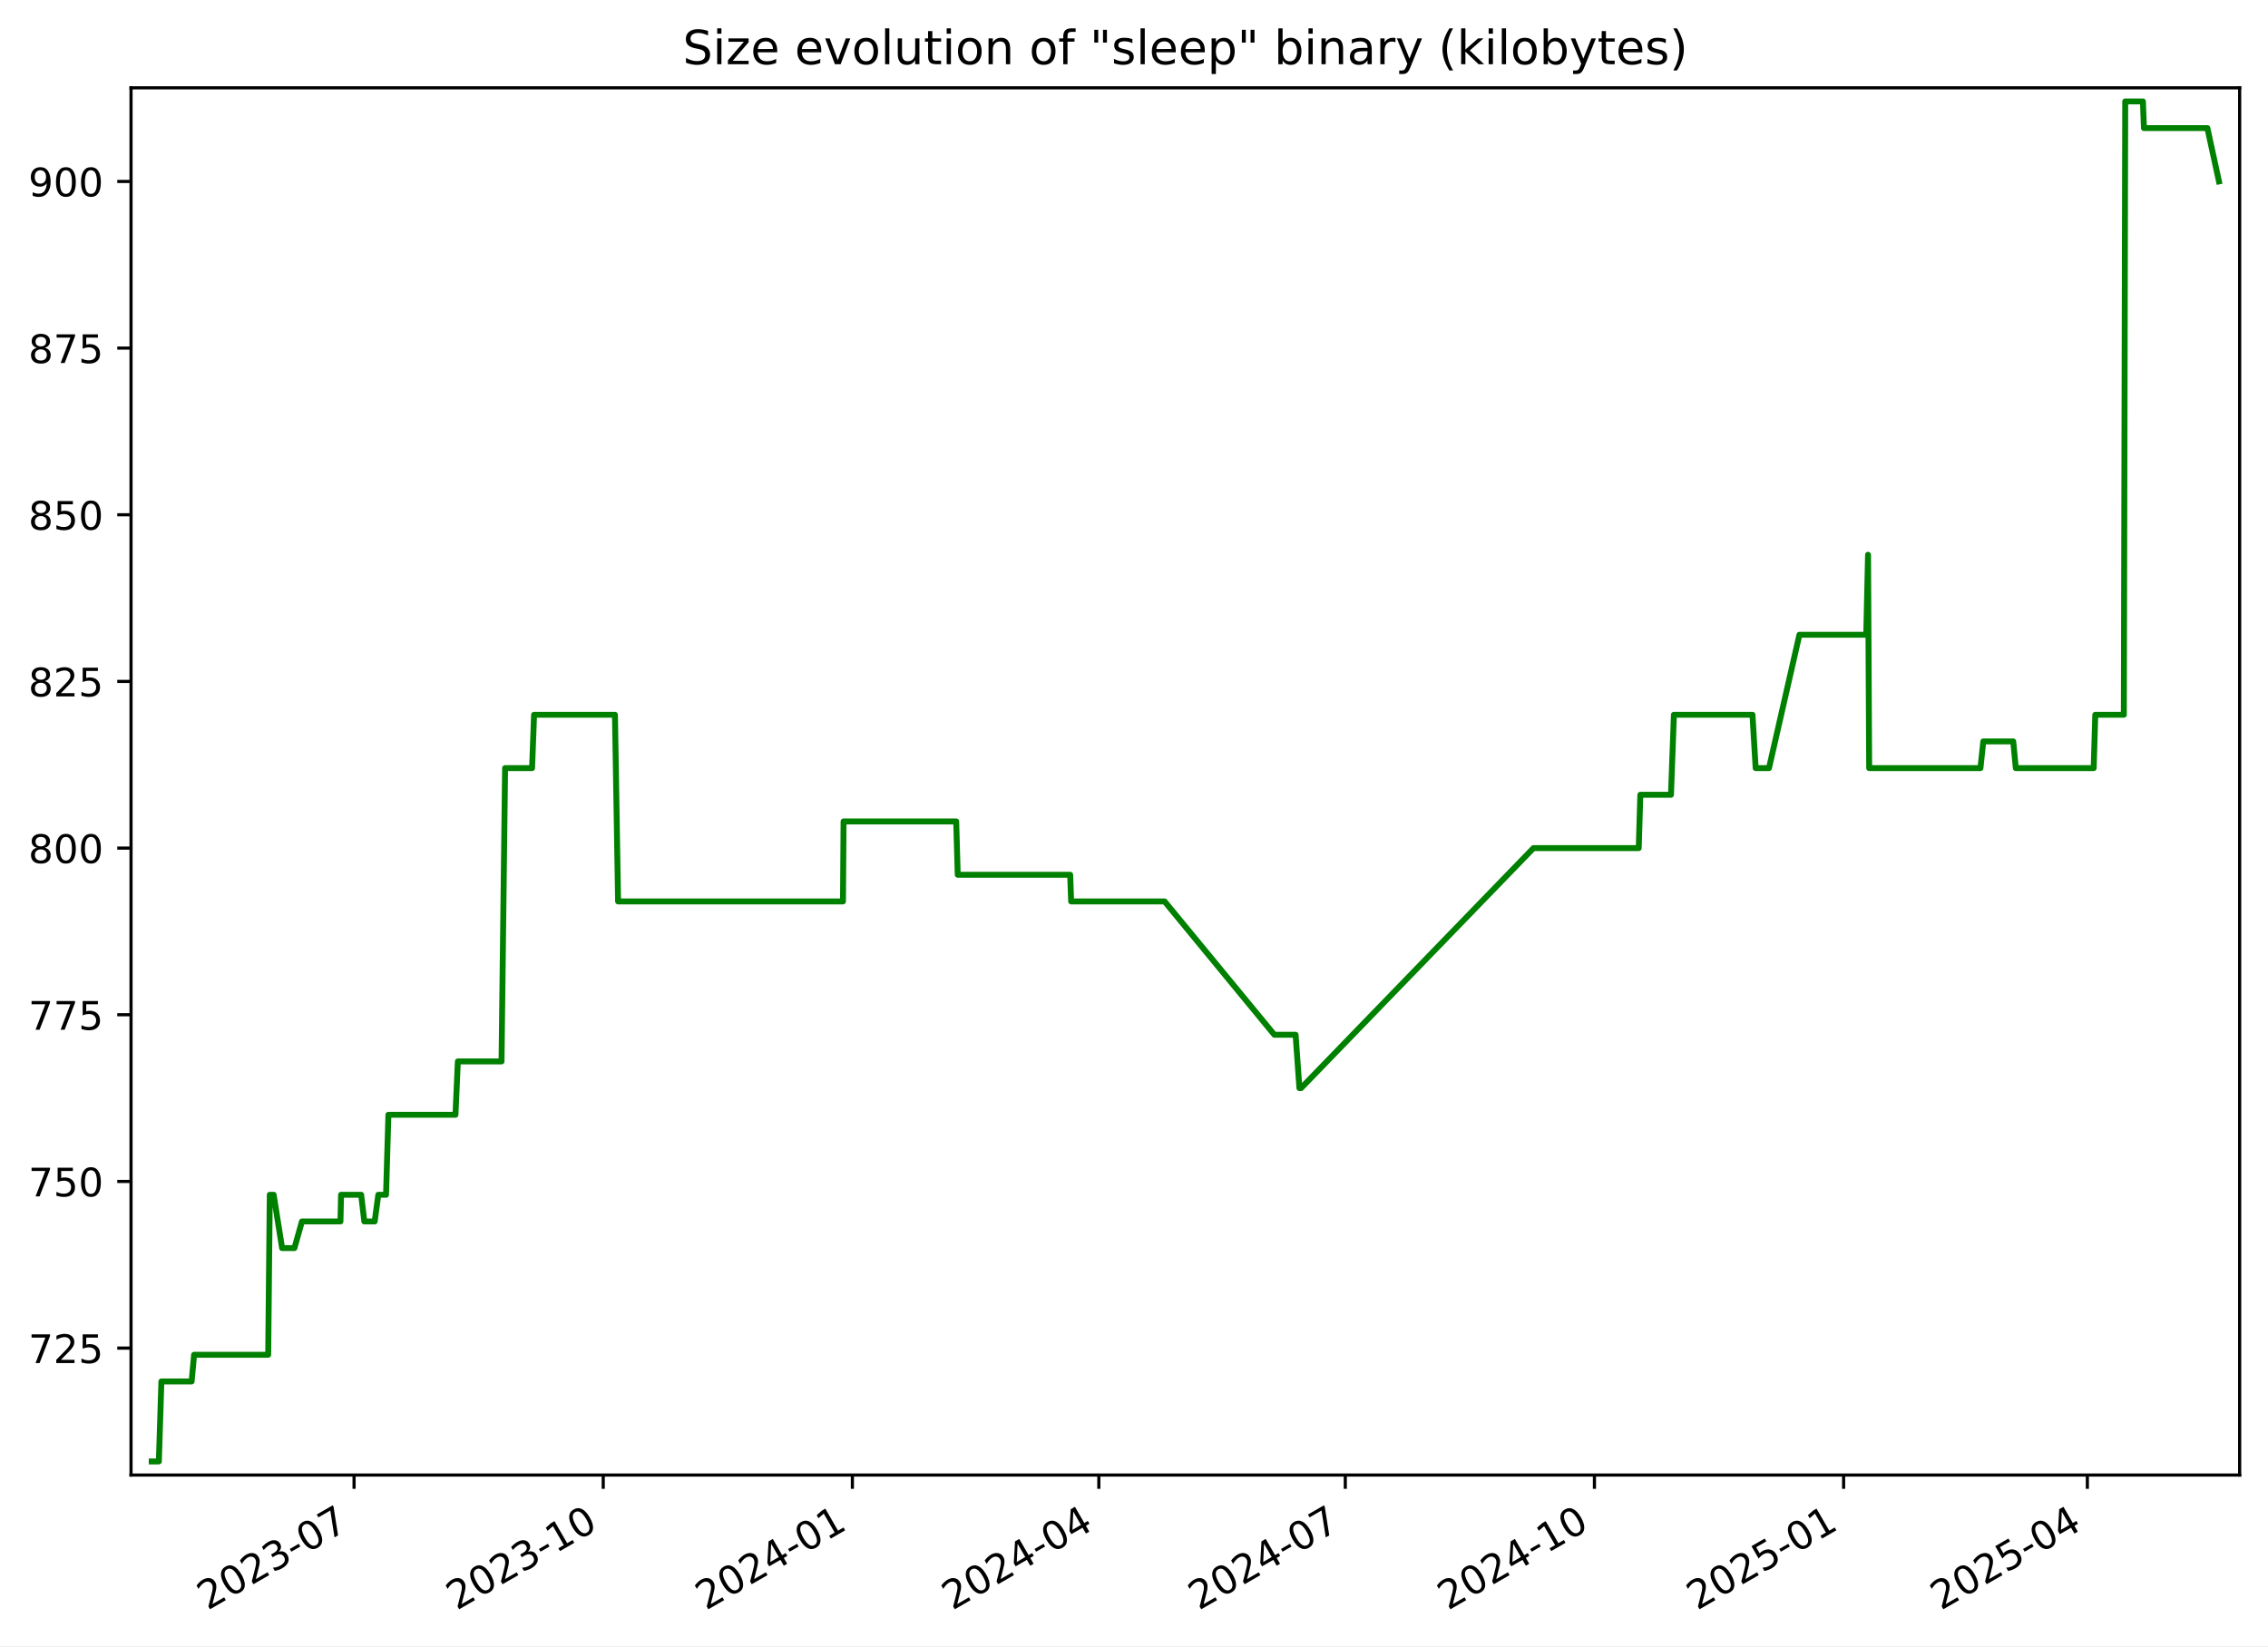
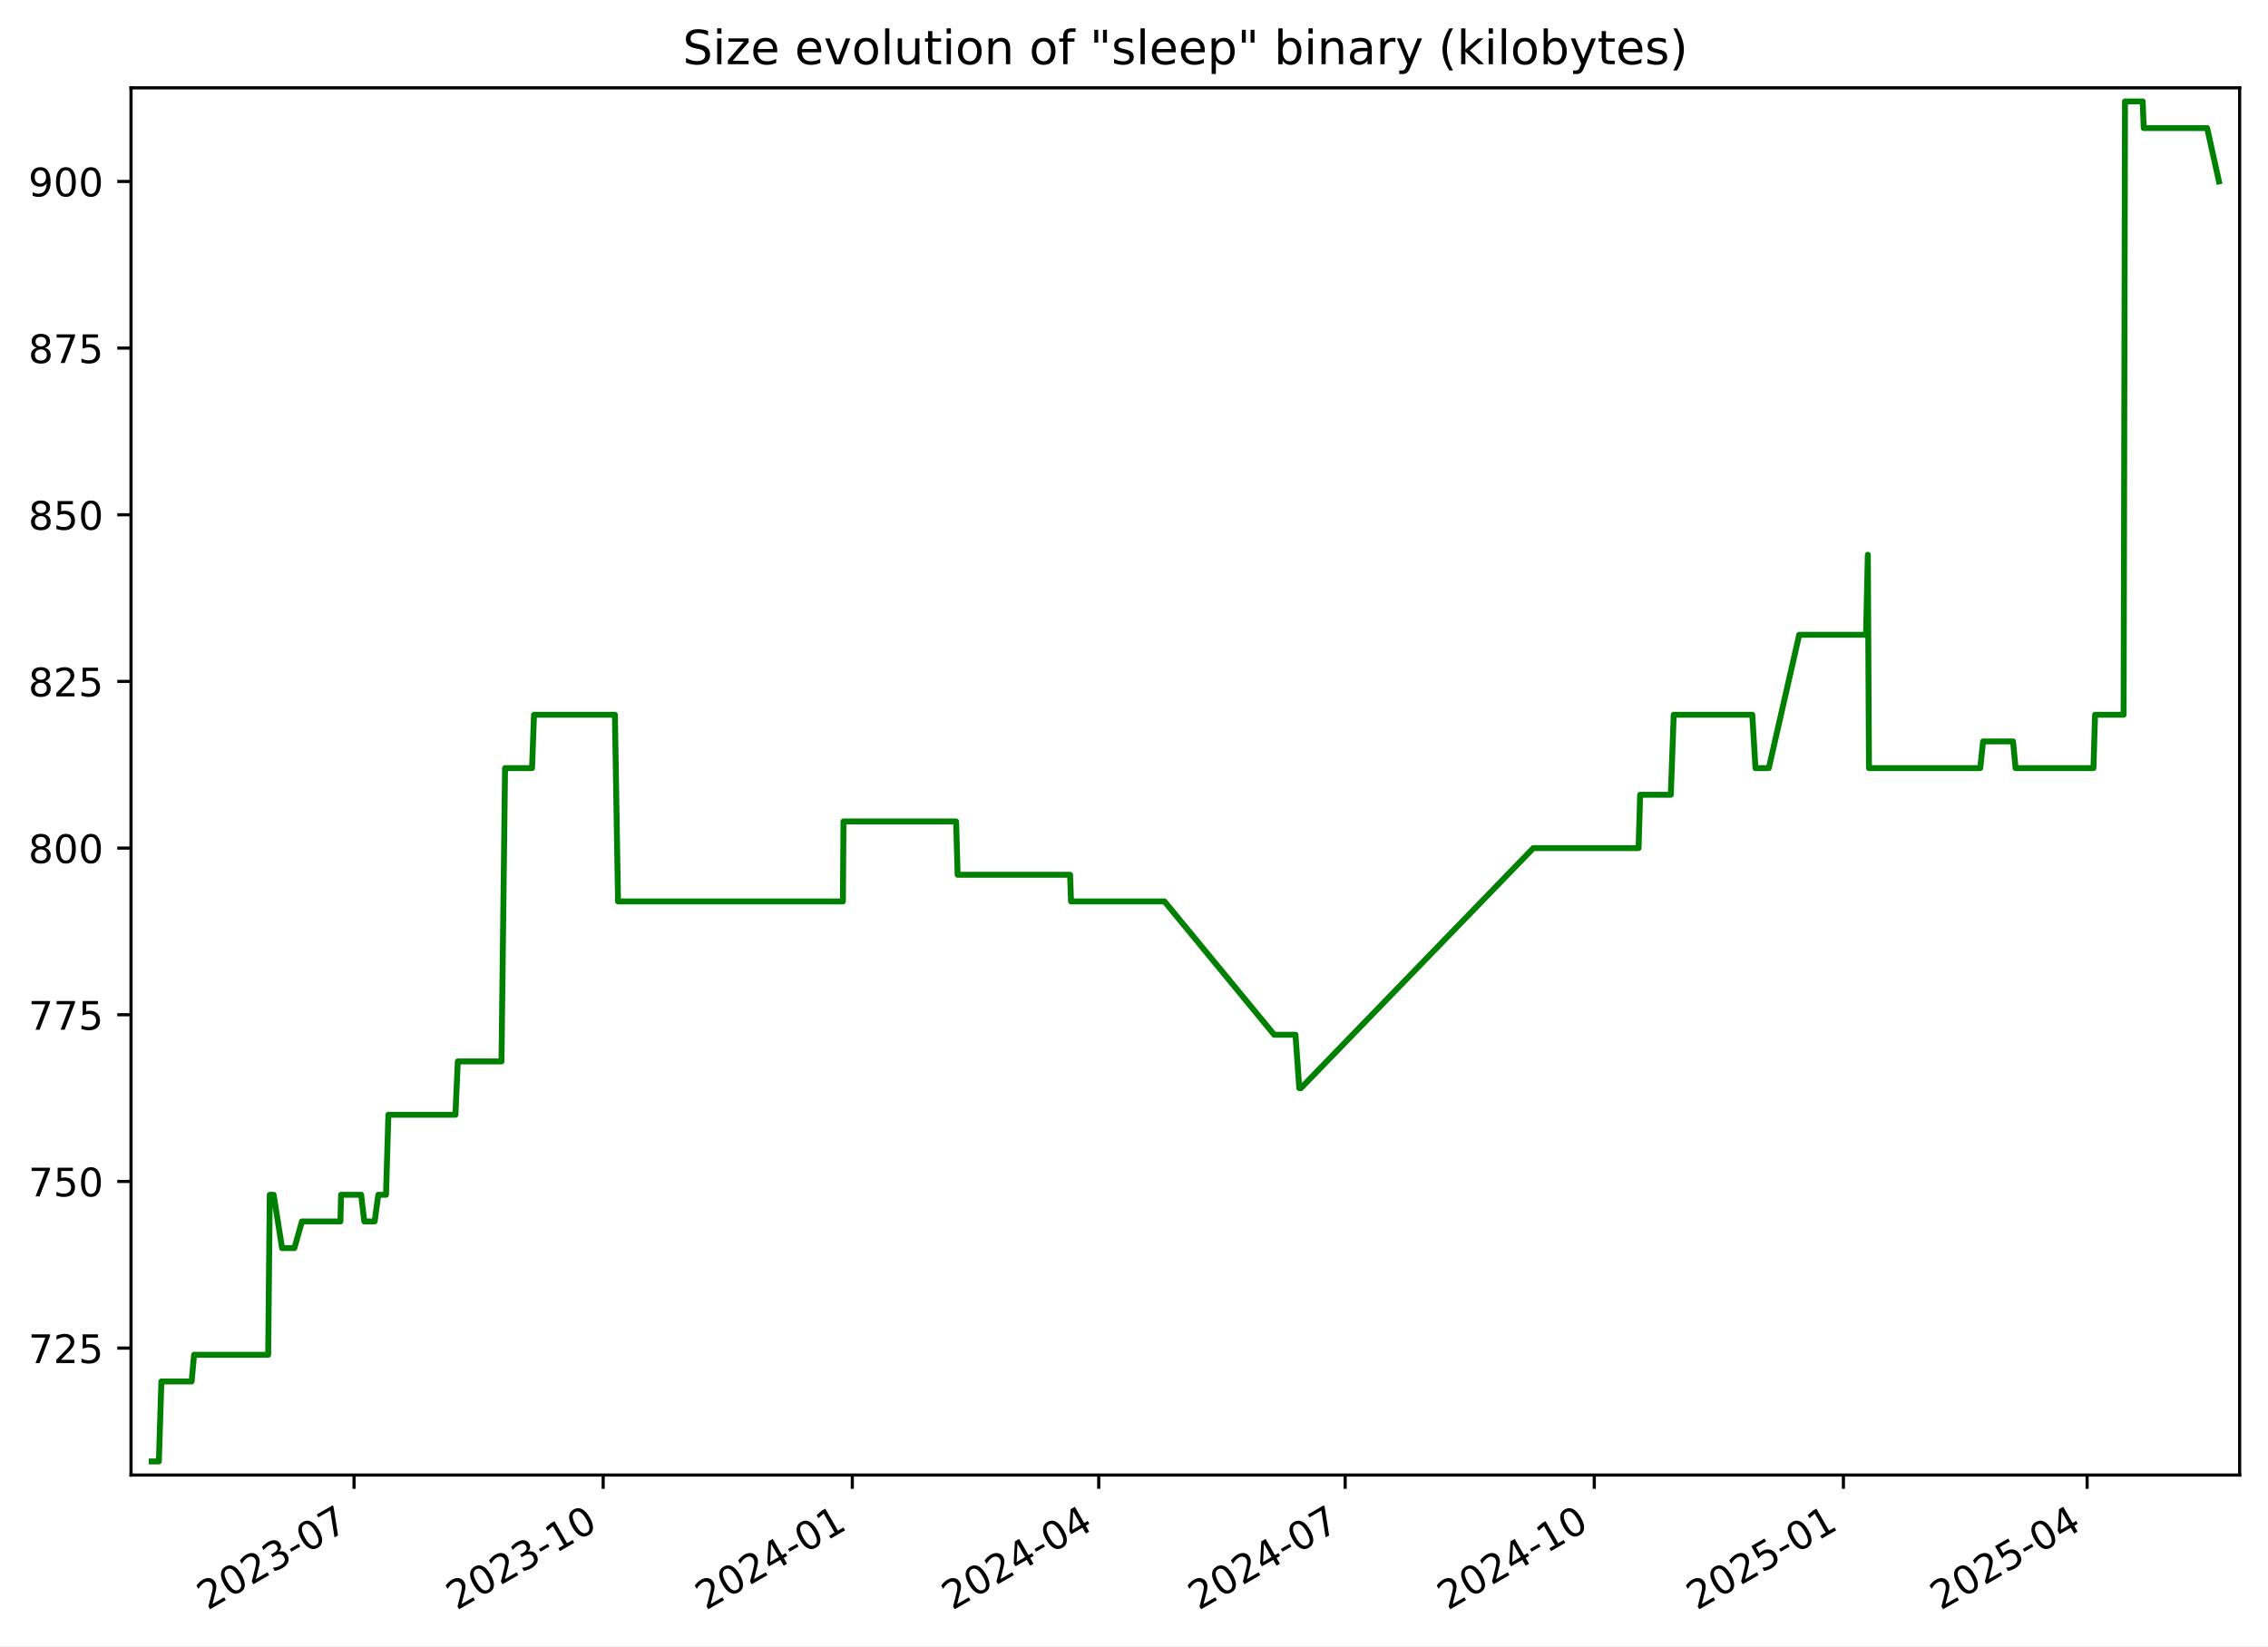
<svg xmlns="http://www.w3.org/2000/svg" xmlns:xlink="http://www.w3.org/1999/xlink" width="576.168pt" height="418.303pt" viewBox="0 0 576.168 418.303" version="1.1">
  <defs>
    <style type="text/css">*{stroke-linejoin: round; stroke-linecap: butt}</style>
  </defs>
  <g id="figure_1">
    <g id="patch_1">
      <path d="M -0 418.303  L 576.168 418.303  L 576.168 0  L -0 0  z " style="fill: #ffffff" />
    </g>
    <g id="axes_1">
      <g id="patch_2">
        <path d="M 33.288 374.83  L 568.967 374.83  L 568.967 22.318  L 33.288 22.318  z " style="fill: #ffffff" />
      </g>
      <g id="matplotlib.axis_1">
        <g id="xtick_1">
          <g id="line2d_1">
            <defs>
-               <path id="me0488fa5d5" d="M 0 0  L 0 3.5  " style="stroke: #000000; stroke-width: 0.8" />
+               <path id="m39c276523e" d="M 0 0  L 0 3.5  " style="stroke: #000000; stroke-width: 0.8" />
            </defs>
            <g>
-               <use xlink:href="#me0488fa5d5" x="89.948" y="374.83" style="stroke: #000000; stroke-width: 0.8" />
+               <use xlink:href="#m39c276523e" x="89.942" y="374.83" style="stroke: #000000; stroke-width: 0.8" />
            </g>
          </g>
          <g id="text_1">
-             <g transform="translate(52.72306 409.302) rotate(-30) scale(0.1 -0.1)">
+             <g transform="translate(52.71714 409.302) rotate(-30) scale(0.1 -0.1)">
              <defs>
                <path id="DejaVuSans-32" d="M 1228 531  L 3431 531  L 3431 0  L 469 0  L 469 531  Q 828 903 1448 1529  Q 2069 2156 2228 2338  Q 2531 2678 2651 2914  Q 2772 3150 2772 3378  Q 2772 3750 2511 3984  Q 2250 4219 1831 4219  Q 1534 4219 1204 4116  Q 875 4013 500 3803  L 500 4441  Q 881 4594 1212 4672  Q 1544 4750 1819 4750  Q 2544 4750 2975 4387  Q 3406 4025 3406 3419  Q 3406 3131 3298 2873  Q 3191 2616 2906 2266  Q 2828 2175 2409 1742  Q 1991 1309 1228 531  z " transform="scale(0.015625)" />
                <path id="DejaVuSans-30" d="M 2034 4250  Q 1547 4250 1301 3770  Q 1056 3291 1056 2328  Q 1056 1369 1301 889  Q 1547 409 2034 409  Q 2525 409 2770 889  Q 3016 1369 3016 2328  Q 3016 3291 2770 3770  Q 2525 4250 2034 4250  z M 2034 4750  Q 2819 4750 3233 4129  Q 3647 3509 3647 2328  Q 3647 1150 3233 529  Q 2819 -91 2034 -91  Q 1250 -91 836 529  Q 422 1150 422 2328  Q 422 3509 836 4129  Q 1250 4750 2034 4750  z " transform="scale(0.015625)" />
                <path id="DejaVuSans-33" d="M 2597 2516  Q 3050 2419 3304 2112  Q 3559 1806 3559 1356  Q 3559 666 3084 287  Q 2609 -91 1734 -91  Q 1441 -91 1130 -33  Q 819 25 488 141  L 488 750  Q 750 597 1062 519  Q 1375 441 1716 441  Q 2309 441 2620 675  Q 2931 909 2931 1356  Q 2931 1769 2642 2001  Q 2353 2234 1838 2234  L 1294 2234  L 1294 2753  L 1863 2753  Q 2328 2753 2575 2939  Q 2822 3125 2822 3475  Q 2822 3834 2567 4026  Q 2313 4219 1838 4219  Q 1578 4219 1281 4162  Q 984 4106 628 3988  L 628 4550  Q 988 4650 1302 4700  Q 1616 4750 1894 4750  Q 2613 4750 3031 4423  Q 3450 4097 3450 3541  Q 3450 3153 3228 2886  Q 3006 2619 2597 2516  z " transform="scale(0.015625)" />
                <path id="DejaVuSans-2d" d="M 313 2009  L 1997 2009  L 1997 1497  L 313 1497  L 313 2009  z " transform="scale(0.015625)" />
                <path id="DejaVuSans-37" d="M 525 4666  L 3525 4666  L 3525 4397  L 1831 0  L 1172 0  L 2766 4134  L 525 4134  L 525 4666  z " transform="scale(0.015625)" />
              </defs>
              <use xlink:href="#DejaVuSans-32" />
              <use xlink:href="#DejaVuSans-30" x="63.623" />
              <use xlink:href="#DejaVuSans-32" x="127.246" />
              <use xlink:href="#DejaVuSans-33" x="190.869" />
              <use xlink:href="#DejaVuSans-2d" x="254.492" />
              <use xlink:href="#DejaVuSans-30" x="290.576" />
              <use xlink:href="#DejaVuSans-37" x="354.199" />
            </g>
          </g>
        </g>
        <g id="xtick_2">
          <g id="line2d_2">
            <g>
-               <use xlink:href="#me0488fa5d5" x="153.245" y="374.83" style="stroke: #000000; stroke-width: 0.8" />
+               <use xlink:href="#m39c276523e" x="153.232" y="374.83" style="stroke: #000000; stroke-width: 0.8" />
            </g>
          </g>
          <g id="text_2">
-             <g transform="translate(116.0201 409.302) rotate(-30) scale(0.1 -0.1)">
+             <g transform="translate(116.0069 409.302) rotate(-30) scale(0.1 -0.1)">
              <defs>
                <path id="DejaVuSans-31" d="M 794 531  L 1825 531  L 1825 4091  L 703 3866  L 703 4441  L 1819 4666  L 2450 4666  L 2450 531  L 3481 531  L 3481 0  L 794 0  L 794 531  z " transform="scale(0.015625)" />
              </defs>
              <use xlink:href="#DejaVuSans-32" />
              <use xlink:href="#DejaVuSans-30" x="63.623" />
              <use xlink:href="#DejaVuSans-32" x="127.246" />
              <use xlink:href="#DejaVuSans-33" x="190.869" />
              <use xlink:href="#DejaVuSans-2d" x="254.492" />
              <use xlink:href="#DejaVuSans-31" x="290.576" />
              <use xlink:href="#DejaVuSans-30" x="354.199" />
            </g>
          </g>
        </g>
        <g id="xtick_3">
          <g id="line2d_3">
            <g>
-               <use xlink:href="#me0488fa5d5" x="216.542" y="374.83" style="stroke: #000000; stroke-width: 0.8" />
+               <use xlink:href="#m39c276523e" x="216.522" y="374.83" style="stroke: #000000; stroke-width: 0.8" />
            </g>
          </g>
          <g id="text_3">
-             <g transform="translate(179.3172 409.302) rotate(-30) scale(0.1 -0.1)">
+             <g transform="translate(179.2967 409.302) rotate(-30) scale(0.1 -0.1)">
              <defs>
                <path id="DejaVuSans-34" d="M 2419 4116  L 825 1625  L 2419 1625  L 2419 4116  z M 2253 4666  L 3047 4666  L 3047 1625  L 3713 1625  L 3713 1100  L 3047 1100  L 3047 0  L 2419 0  L 2419 1100  L 313 1100  L 313 1709  L 2253 4666  z " transform="scale(0.015625)" />
              </defs>
              <use xlink:href="#DejaVuSans-32" />
              <use xlink:href="#DejaVuSans-30" x="63.623" />
              <use xlink:href="#DejaVuSans-32" x="127.246" />
              <use xlink:href="#DejaVuSans-34" x="190.869" />
              <use xlink:href="#DejaVuSans-2d" x="254.492" />
              <use xlink:href="#DejaVuSans-30" x="290.576" />
              <use xlink:href="#DejaVuSans-31" x="354.199" />
            </g>
          </g>
        </g>
        <g id="xtick_4">
          <g id="line2d_4">
            <g>
-               <use xlink:href="#me0488fa5d5" x="279.151" y="374.83" style="stroke: #000000; stroke-width: 0.8" />
+               <use xlink:href="#m39c276523e" x="279.123" y="374.83" style="stroke: #000000; stroke-width: 0.8" />
            </g>
          </g>
          <g id="text_4">
-             <g transform="translate(241.9262 409.302) rotate(-30) scale(0.1 -0.1)">
+             <g transform="translate(241.8985 409.302) rotate(-30) scale(0.1 -0.1)">
              <use xlink:href="#DejaVuSans-32" />
              <use xlink:href="#DejaVuSans-30" x="63.623" />
              <use xlink:href="#DejaVuSans-32" x="127.246" />
              <use xlink:href="#DejaVuSans-34" x="190.869" />
              <use xlink:href="#DejaVuSans-2d" x="254.492" />
              <use xlink:href="#DejaVuSans-30" x="290.576" />
              <use xlink:href="#DejaVuSans-34" x="354.199" />
            </g>
          </g>
        </g>
        <g id="xtick_5">
          <g id="line2d_5">
            <g>
-               <use xlink:href="#me0488fa5d5" x="341.76" y="374.83" style="stroke: #000000; stroke-width: 0.8" />
+               <use xlink:href="#m39c276523e" x="341.725" y="374.83" style="stroke: #000000; stroke-width: 0.8" />
            </g>
          </g>
          <g id="text_5">
-             <g transform="translate(304.5353 409.302) rotate(-30) scale(0.1 -0.1)">
+             <g transform="translate(304.5004 409.302) rotate(-30) scale(0.1 -0.1)">
              <use xlink:href="#DejaVuSans-32" />
              <use xlink:href="#DejaVuSans-30" x="63.623" />
              <use xlink:href="#DejaVuSans-32" x="127.246" />
              <use xlink:href="#DejaVuSans-34" x="190.869" />
              <use xlink:href="#DejaVuSans-2d" x="254.492" />
              <use xlink:href="#DejaVuSans-30" x="290.576" />
              <use xlink:href="#DejaVuSans-37" x="354.199" />
            </g>
          </g>
        </g>
        <g id="xtick_6">
          <g id="line2d_6">
            <g>
-               <use xlink:href="#me0488fa5d5" x="405.057" y="374.83" style="stroke: #000000; stroke-width: 0.8" />
+               <use xlink:href="#m39c276523e" x="405.015" y="374.83" style="stroke: #000000; stroke-width: 0.8" />
            </g>
          </g>
          <g id="text_6">
-             <g transform="translate(367.8323 409.302) rotate(-30) scale(0.1 -0.1)">
+             <g transform="translate(367.7901 409.302) rotate(-30) scale(0.1 -0.1)">
              <use xlink:href="#DejaVuSans-32" />
              <use xlink:href="#DejaVuSans-30" x="63.623" />
              <use xlink:href="#DejaVuSans-32" x="127.246" />
              <use xlink:href="#DejaVuSans-34" x="190.869" />
              <use xlink:href="#DejaVuSans-2d" x="254.492" />
              <use xlink:href="#DejaVuSans-31" x="290.576" />
              <use xlink:href="#DejaVuSans-30" x="354.199" />
            </g>
          </g>
        </g>
        <g id="xtick_7">
          <g id="line2d_7">
            <g>
-               <use xlink:href="#me0488fa5d5" x="468.354" y="374.83" style="stroke: #000000; stroke-width: 0.8" />
+               <use xlink:href="#m39c276523e" x="468.305" y="374.83" style="stroke: #000000; stroke-width: 0.8" />
            </g>
          </g>
          <g id="text_7">
-             <g transform="translate(431.1294 409.302) rotate(-30) scale(0.1 -0.1)">
+             <g transform="translate(431.0799 409.302) rotate(-30) scale(0.1 -0.1)">
              <defs>
                <path id="DejaVuSans-35" d="M 691 4666  L 3169 4666  L 3169 4134  L 1269 4134  L 1269 2991  Q 1406 3038 1543 3061  Q 1681 3084 1819 3084  Q 2600 3084 3056 2656  Q 3513 2228 3513 1497  Q 3513 744 3044 326  Q 2575 -91 1722 -91  Q 1428 -91 1123 -41  Q 819 9 494 109  L 494 744  Q 775 591 1075 516  Q 1375 441 1709 441  Q 2250 441 2565 725  Q 2881 1009 2881 1497  Q 2881 1984 2565 2268  Q 2250 2553 1709 2553  Q 1456 2553 1204 2497  Q 953 2441 691 2322  L 691 4666  z " transform="scale(0.015625)" />
              </defs>
              <use xlink:href="#DejaVuSans-32" />
              <use xlink:href="#DejaVuSans-30" x="63.623" />
              <use xlink:href="#DejaVuSans-32" x="127.246" />
              <use xlink:href="#DejaVuSans-35" x="190.869" />
              <use xlink:href="#DejaVuSans-2d" x="254.492" />
              <use xlink:href="#DejaVuSans-30" x="290.576" />
              <use xlink:href="#DejaVuSans-31" x="354.199" />
            </g>
          </g>
        </g>
        <g id="xtick_8">
          <g id="line2d_8">
            <g>
-               <use xlink:href="#me0488fa5d5" x="530.275" y="374.83" style="stroke: #000000; stroke-width: 0.8" />
+               <use xlink:href="#m39c276523e" x="530.219" y="374.83" style="stroke: #000000; stroke-width: 0.8" />
            </g>
          </g>
          <g id="text_8">
-             <g transform="translate(493.0504 409.302) rotate(-30) scale(0.1 -0.1)">
+             <g transform="translate(492.9938 409.302) rotate(-30) scale(0.1 -0.1)">
              <use xlink:href="#DejaVuSans-32" />
              <use xlink:href="#DejaVuSans-30" x="63.623" />
              <use xlink:href="#DejaVuSans-32" x="127.246" />
              <use xlink:href="#DejaVuSans-35" x="190.869" />
              <use xlink:href="#DejaVuSans-2d" x="254.492" />
              <use xlink:href="#DejaVuSans-30" x="290.576" />
              <use xlink:href="#DejaVuSans-34" x="354.199" />
            </g>
          </g>
        </g>
      </g>
      <g id="matplotlib.axis_2">
        <g id="ytick_1">
          <g id="line2d_9">
            <defs>
-               <path id="m42840d46b0" d="M 0 0  L -3.5 0  " style="stroke: #000000; stroke-width: 0.8" />
+               <path id="m294a6b942f" d="M 0 0  L -3.5 0  " style="stroke: #000000; stroke-width: 0.8" />
            </defs>
            <g>
-               <use xlink:href="#m42840d46b0" x="33.288" y="342.574" style="stroke: #000000; stroke-width: 0.8" />
+               <use xlink:href="#m294a6b942f" x="33.288" y="342.574" style="stroke: #000000; stroke-width: 0.8" />
            </g>
          </g>
          <g id="text_9">
            <g transform="translate(7.2 346.3733) scale(0.1 -0.1)">
              <use xlink:href="#DejaVuSans-37" />
              <use xlink:href="#DejaVuSans-32" x="63.623" />
              <use xlink:href="#DejaVuSans-35" x="127.246" />
            </g>
          </g>
        </g>
        <g id="ytick_2">
          <g id="line2d_10">
            <g>
-               <use xlink:href="#m42840d46b0" x="33.288" y="300.221" style="stroke: #000000; stroke-width: 0.8" />
+               <use xlink:href="#m294a6b942f" x="33.288" y="300.221" style="stroke: #000000; stroke-width: 0.8" />
            </g>
          </g>
          <g id="text_10">
            <g transform="translate(7.2 304.0204) scale(0.1 -0.1)">
              <use xlink:href="#DejaVuSans-37" />
              <use xlink:href="#DejaVuSans-35" x="63.623" />
              <use xlink:href="#DejaVuSans-30" x="127.246" />
            </g>
          </g>
        </g>
        <g id="ytick_3">
          <g id="line2d_11">
            <g>
-               <use xlink:href="#m42840d46b0" x="33.288" y="257.868" style="stroke: #000000; stroke-width: 0.8" />
+               <use xlink:href="#m294a6b942f" x="33.288" y="257.868" style="stroke: #000000; stroke-width: 0.8" />
            </g>
          </g>
          <g id="text_11">
            <g transform="translate(7.2 261.6675) scale(0.1 -0.1)">
              <use xlink:href="#DejaVuSans-37" />
              <use xlink:href="#DejaVuSans-37" x="63.623" />
              <use xlink:href="#DejaVuSans-35" x="127.246" />
            </g>
          </g>
        </g>
        <g id="ytick_4">
          <g id="line2d_12">
            <g>
-               <use xlink:href="#m42840d46b0" x="33.288" y="215.515" style="stroke: #000000; stroke-width: 0.8" />
+               <use xlink:href="#m294a6b942f" x="33.288" y="215.515" style="stroke: #000000; stroke-width: 0.8" />
            </g>
          </g>
          <g id="text_12">
            <g transform="translate(7.2 219.3145) scale(0.1 -0.1)">
              <defs>
                <path id="DejaVuSans-38" d="M 2034 2216  Q 1584 2216 1326 1975  Q 1069 1734 1069 1313  Q 1069 891 1326 650  Q 1584 409 2034 409  Q 2484 409 2743 651  Q 3003 894 3003 1313  Q 3003 1734 2745 1975  Q 2488 2216 2034 2216  z M 1403 2484  Q 997 2584 770 2862  Q 544 3141 544 3541  Q 544 4100 942 4425  Q 1341 4750 2034 4750  Q 2731 4750 3128 4425  Q 3525 4100 3525 3541  Q 3525 3141 3298 2862  Q 3072 2584 2669 2484  Q 3125 2378 3379 2068  Q 3634 1759 3634 1313  Q 3634 634 3220 271  Q 2806 -91 2034 -91  Q 1263 -91 848 271  Q 434 634 434 1313  Q 434 1759 690 2068  Q 947 2378 1403 2484  z M 1172 3481  Q 1172 3119 1398 2916  Q 1625 2713 2034 2713  Q 2441 2713 2670 2916  Q 2900 3119 2900 3481  Q 2900 3844 2670 4047  Q 2441 4250 2034 4250  Q 1625 4250 1398 4047  Q 1172 3844 1172 3481  z " transform="scale(0.015625)" />
              </defs>
              <use xlink:href="#DejaVuSans-38" />
              <use xlink:href="#DejaVuSans-30" x="63.623" />
              <use xlink:href="#DejaVuSans-30" x="127.246" />
            </g>
          </g>
        </g>
        <g id="ytick_5">
          <g id="line2d_13">
            <g>
-               <use xlink:href="#m42840d46b0" x="33.288" y="173.162" style="stroke: #000000; stroke-width: 0.8" />
+               <use xlink:href="#m294a6b942f" x="33.288" y="173.162" style="stroke: #000000; stroke-width: 0.8" />
            </g>
          </g>
          <g id="text_13">
            <g transform="translate(7.2 176.9616) scale(0.1 -0.1)">
              <use xlink:href="#DejaVuSans-38" />
              <use xlink:href="#DejaVuSans-32" x="63.623" />
              <use xlink:href="#DejaVuSans-35" x="127.246" />
            </g>
          </g>
        </g>
        <g id="ytick_6">
          <g id="line2d_14">
            <g>
-               <use xlink:href="#m42840d46b0" x="33.288" y="130.809" style="stroke: #000000; stroke-width: 0.8" />
+               <use xlink:href="#m294a6b942f" x="33.288" y="130.809" style="stroke: #000000; stroke-width: 0.8" />
            </g>
          </g>
          <g id="text_14">
            <g transform="translate(7.2 134.6086) scale(0.1 -0.1)">
              <use xlink:href="#DejaVuSans-38" />
              <use xlink:href="#DejaVuSans-35" x="63.623" />
              <use xlink:href="#DejaVuSans-30" x="127.246" />
            </g>
          </g>
        </g>
        <g id="ytick_7">
          <g id="line2d_15">
            <g>
-               <use xlink:href="#m42840d46b0" x="33.288" y="88.456" style="stroke: #000000; stroke-width: 0.8" />
+               <use xlink:href="#m294a6b942f" x="33.288" y="88.456" style="stroke: #000000; stroke-width: 0.8" />
            </g>
          </g>
          <g id="text_15">
            <g transform="translate(7.2 92.2557) scale(0.1 -0.1)">
              <use xlink:href="#DejaVuSans-38" />
              <use xlink:href="#DejaVuSans-37" x="63.623" />
              <use xlink:href="#DejaVuSans-35" x="127.246" />
            </g>
          </g>
        </g>
        <g id="ytick_8">
          <g id="line2d_16">
            <g>
-               <use xlink:href="#m42840d46b0" x="33.288" y="46.104" style="stroke: #000000; stroke-width: 0.8" />
+               <use xlink:href="#m294a6b942f" x="33.288" y="46.104" style="stroke: #000000; stroke-width: 0.8" />
            </g>
          </g>
          <g id="text_16">
            <g transform="translate(7.2 49.90276) scale(0.1 -0.1)">
              <defs>
                <path id="DejaVuSans-39" d="M 703 97  L 703 672  Q 941 559 1184 500  Q 1428 441 1663 441  Q 2288 441 2617 861  Q 2947 1281 2994 2138  Q 2813 1869 2534 1725  Q 2256 1581 1919 1581  Q 1219 1581 811 2004  Q 403 2428 403 3163  Q 403 3881 828 4315  Q 1253 4750 1959 4750  Q 2769 4750 3195 4129  Q 3622 3509 3622 2328  Q 3622 1225 3098 567  Q 2575 -91 1691 -91  Q 1453 -91 1209 -44  Q 966 3 703 97  z M 1959 2075  Q 2384 2075 2632 2365  Q 2881 2656 2881 3163  Q 2881 3666 2632 3958  Q 2384 4250 1959 4250  Q 1534 4250 1286 3958  Q 1038 3666 1038 3163  Q 1038 2656 1286 2365  Q 1534 2075 1959 2075  z " transform="scale(0.015625)" />
              </defs>
              <use xlink:href="#DejaVuSans-39" />
              <use xlink:href="#DejaVuSans-30" x="63.623" />
              <use xlink:href="#DejaVuSans-30" x="127.246" />
            </g>
          </g>
        </g>
      </g>
      <g id="line2d_17">
-         <path d="M 38.539 371.374  L 40.361 371.374  L 40.998 351.045  L 48.687 351.045  L 49.306 344.268  L 68.133 344.268  L 68.536 303.609  L 69.519 303.609  L 71.663 317.162  L 74.797 317.162  L 76.708 310.386  L 86.491 310.386  L 86.647 303.609  L 91.751 303.609  L 92.549 310.386  L 95.186 310.386  L 96.109 303.609  L 98.073 303.609  L 98.672 283.28  L 115.707 283.28  L 116.312 269.727  L 127.409 269.727  L 128.315 195.186  L 135.171 195.186  L 135.676 181.633  L 156.224 181.633  L 157.022 229.068  L 214.154 229.068  L 214.303 208.739  L 242.917 208.739  L 243.304 222.292  L 271.871 222.292  L 272.116 229.068  L 295.857 229.068  L 323.742 262.951  L 329.139 262.951  L 330.108 276.504  L 330.527 276.504  L 389.567 215.515  L 416.31 215.515  L 416.711 201.962  L 424.499 201.962  L 425.243 181.633  L 445.204 181.633  L 446.012 195.186  L 449.399 195.186  L 457.127 161.304  L 474.103 161.304  L 474.562 140.974  L 474.85 195.186  L 503.118 195.186  L 503.841 188.409  L 511.449 188.409  L 512.097 195.186  L 531.884 195.186  L 532.29 181.633  L 539.547 181.633  L 539.897 25.774  L 544.392 25.774  L 544.652 32.551  L 560.77 32.551  L 563.716 46.104  L 563.716 46.104  " clip-path="url(#p652d758f03)" style="fill: none; stroke: #008000; stroke-width: 1.5; stroke-linecap: square" />
+         <path d="M 38.539 371.374  L 40.36 371.374  L 40.997 351.045  L 48.686 351.045  L 49.305 344.268  L 68.13 344.268  L 68.532 303.609  L 69.515 303.609  L 71.66 317.162  L 74.793 317.162  L 76.704 310.386  L 86.485 310.386  L 86.642 303.609  L 91.745 303.609  L 92.543 310.386  L 95.179 310.386  L 96.102 303.609  L 98.066 303.609  L 98.665 283.28  L 115.698 283.28  L 116.303 269.727  L 127.399 269.727  L 128.305 195.186  L 135.16 195.186  L 135.665 181.633  L 156.211 181.633  L 157.008 229.068  L 214.134 229.068  L 214.283 208.739  L 242.894 208.739  L 243.28 222.292  L 271.845 222.292  L 272.089 229.068  L 295.827 229.068  L 323.709 262.951  L 329.105 262.951  L 330.074 276.504  L 330.493 276.504  L 389.526 215.515  L 416.267 215.515  L 416.668 201.962  L 424.455 201.962  L 425.199 181.633  L 445.157 181.633  L 445.965 195.186  L 449.352 195.186  L 457.079 161.304  L 474.053 161.304  L 474.511 140.974  L 474.8 195.186  L 503.065 195.186  L 503.787 188.409  L 511.395 188.409  L 512.043 195.186  L 531.828 195.186  L 532.233 181.633  L 539.489 181.633  L 539.839 25.774  L 544.334 25.774  L 544.593 32.551  L 560.71 32.551  L 563.716 46.104  L 563.716 46.104  " clip-path="url(#p7b488b248f)" style="fill: none; stroke: #008000; stroke-width: 1.5; stroke-linecap: square" />
      </g>
      <g id="patch_3">
        <path d="M 33.288 374.83  L 33.288 22.318  " style="fill: none; stroke: #000000; stroke-width: 0.8; stroke-linejoin: miter; stroke-linecap: square" />
      </g>
      <g id="patch_4">
        <path d="M 568.967 374.83  L 568.967 22.318  " style="fill: none; stroke: #000000; stroke-width: 0.8; stroke-linejoin: miter; stroke-linecap: square" />
      </g>
      <g id="patch_5">
        <path d="M 33.288 374.83  L 568.967 374.83  " style="fill: none; stroke: #000000; stroke-width: 0.8; stroke-linejoin: miter; stroke-linecap: square" />
      </g>
      <g id="patch_6">
        <path d="M 33.288 22.318  L 568.967 22.318  " style="fill: none; stroke: #000000; stroke-width: 0.8; stroke-linejoin: miter; stroke-linecap: square" />
      </g>
      <g id="text_17">
        <g transform="translate(173.4466 16.31812) scale(0.12 -0.12)">
          <defs>
            <path id="DejaVuSans-53" d="M 3425 4513  L 3425 3897  Q 3066 4069 2747 4153  Q 2428 4238 2131 4238  Q 1616 4238 1336 4038  Q 1056 3838 1056 3469  Q 1056 3159 1242 3001  Q 1428 2844 1947 2747  L 2328 2669  Q 3034 2534 3370 2195  Q 3706 1856 3706 1288  Q 3706 609 3251 259  Q 2797 -91 1919 -91  Q 1588 -91 1214 -16  Q 841 59 441 206  L 441 856  Q 825 641 1194 531  Q 1563 422 1919 422  Q 2459 422 2753 634  Q 3047 847 3047 1241  Q 3047 1584 2836 1778  Q 2625 1972 2144 2069  L 1759 2144  Q 1053 2284 737 2584  Q 422 2884 422 3419  Q 422 4038 858 4394  Q 1294 4750 2059 4750  Q 2388 4750 2728 4690  Q 3069 4631 3425 4513  z " transform="scale(0.015625)" />
            <path id="DejaVuSans-69" d="M 603 3500  L 1178 3500  L 1178 0  L 603 0  L 603 3500  z M 603 4863  L 1178 4863  L 1178 4134  L 603 4134  L 603 4863  z " transform="scale(0.015625)" />
            <path id="DejaVuSans-7a" d="M 353 3500  L 3084 3500  L 3084 2975  L 922 459  L 3084 459  L 3084 0  L 275 0  L 275 525  L 2438 3041  L 353 3041  L 353 3500  z " transform="scale(0.015625)" />
            <path id="DejaVuSans-65" d="M 3597 1894  L 3597 1613  L 953 1613  Q 991 1019 1311 708  Q 1631 397 2203 397  Q 2534 397 2845 478  Q 3156 559 3463 722  L 3463 178  Q 3153 47 2828 -22  Q 2503 -91 2169 -91  Q 1331 -91 842 396  Q 353 884 353 1716  Q 353 2575 817 3079  Q 1281 3584 2069 3584  Q 2775 3584 3186 3129  Q 3597 2675 3597 1894  z M 3022 2063  Q 3016 2534 2758 2815  Q 2500 3097 2075 3097  Q 1594 3097 1305 2825  Q 1016 2553 972 2059  L 3022 2063  z " transform="scale(0.015625)" />
            <path id="DejaVuSans-20" transform="scale(0.015625)" />
            <path id="DejaVuSans-76" d="M 191 3500  L 800 3500  L 1894 563  L 2988 3500  L 3597 3500  L 2284 0  L 1503 0  L 191 3500  z " transform="scale(0.015625)" />
            <path id="DejaVuSans-6f" d="M 1959 3097  Q 1497 3097 1228 2736  Q 959 2375 959 1747  Q 959 1119 1226 758  Q 1494 397 1959 397  Q 2419 397 2687 759  Q 2956 1122 2956 1747  Q 2956 2369 2687 2733  Q 2419 3097 1959 3097  z M 1959 3584  Q 2709 3584 3137 3096  Q 3566 2609 3566 1747  Q 3566 888 3137 398  Q 2709 -91 1959 -91  Q 1206 -91 779 398  Q 353 888 353 1747  Q 353 2609 779 3096  Q 1206 3584 1959 3584  z " transform="scale(0.015625)" />
            <path id="DejaVuSans-6c" d="M 603 4863  L 1178 4863  L 1178 0  L 603 0  L 603 4863  z " transform="scale(0.015625)" />
            <path id="DejaVuSans-75" d="M 544 1381  L 544 3500  L 1119 3500  L 1119 1403  Q 1119 906 1312 657  Q 1506 409 1894 409  Q 2359 409 2629 706  Q 2900 1003 2900 1516  L 2900 3500  L 3475 3500  L 3475 0  L 2900 0  L 2900 538  Q 2691 219 2414 64  Q 2138 -91 1772 -91  Q 1169 -91 856 284  Q 544 659 544 1381  z M 1991 3584  L 1991 3584  z " transform="scale(0.015625)" />
            <path id="DejaVuSans-74" d="M 1172 4494  L 1172 3500  L 2356 3500  L 2356 3053  L 1172 3053  L 1172 1153  Q 1172 725 1289 603  Q 1406 481 1766 481  L 2356 481  L 2356 0  L 1766 0  Q 1100 0 847 248  Q 594 497 594 1153  L 594 3053  L 172 3053  L 172 3500  L 594 3500  L 594 4494  L 1172 4494  z " transform="scale(0.015625)" />
            <path id="DejaVuSans-6e" d="M 3513 2113  L 3513 0  L 2938 0  L 2938 2094  Q 2938 2591 2744 2837  Q 2550 3084 2163 3084  Q 1697 3084 1428 2787  Q 1159 2491 1159 1978  L 1159 0  L 581 0  L 581 3500  L 1159 3500  L 1159 2956  Q 1366 3272 1645 3428  Q 1925 3584 2291 3584  Q 2894 3584 3203 3211  Q 3513 2838 3513 2113  z " transform="scale(0.015625)" />
            <path id="DejaVuSans-66" d="M 2375 4863  L 2375 4384  L 1825 4384  Q 1516 4384 1395 4259  Q 1275 4134 1275 3809  L 1275 3500  L 2222 3500  L 2222 3053  L 1275 3053  L 1275 0  L 697 0  L 697 3053  L 147 3053  L 147 3500  L 697 3500  L 697 3744  Q 697 4328 969 4595  Q 1241 4863 1831 4863  L 2375 4863  z " transform="scale(0.015625)" />
            <path id="DejaVuSans-22" d="M 1147 4666  L 1147 2931  L 616 2931  L 616 4666  L 1147 4666  z M 2328 4666  L 2328 2931  L 1797 2931  L 1797 4666  L 2328 4666  z " transform="scale(0.015625)" />
            <path id="DejaVuSans-73" d="M 2834 3397  L 2834 2853  Q 2591 2978 2328 3040  Q 2066 3103 1784 3103  Q 1356 3103 1142 2972  Q 928 2841 928 2578  Q 928 2378 1081 2264  Q 1234 2150 1697 2047  L 1894 2003  Q 2506 1872 2764 1633  Q 3022 1394 3022 966  Q 3022 478 2636 193  Q 2250 -91 1575 -91  Q 1294 -91 989 -36  Q 684 19 347 128  L 347 722  Q 666 556 975 473  Q 1284 391 1588 391  Q 1994 391 2212 530  Q 2431 669 2431 922  Q 2431 1156 2273 1281  Q 2116 1406 1581 1522  L 1381 1569  Q 847 1681 609 1914  Q 372 2147 372 2553  Q 372 3047 722 3315  Q 1072 3584 1716 3584  Q 2034 3584 2315 3537  Q 2597 3491 2834 3397  z " transform="scale(0.015625)" />
            <path id="DejaVuSans-70" d="M 1159 525  L 1159 -1331  L 581 -1331  L 581 3500  L 1159 3500  L 1159 2969  Q 1341 3281 1617 3432  Q 1894 3584 2278 3584  Q 2916 3584 3314 3078  Q 3713 2572 3713 1747  Q 3713 922 3314 415  Q 2916 -91 2278 -91  Q 1894 -91 1617 61  Q 1341 213 1159 525  z M 3116 1747  Q 3116 2381 2855 2742  Q 2594 3103 2138 3103  Q 1681 3103 1420 2742  Q 1159 2381 1159 1747  Q 1159 1113 1420 752  Q 1681 391 2138 391  Q 2594 391 2855 752  Q 3116 1113 3116 1747  z " transform="scale(0.015625)" />
            <path id="DejaVuSans-62" d="M 3116 1747  Q 3116 2381 2855 2742  Q 2594 3103 2138 3103  Q 1681 3103 1420 2742  Q 1159 2381 1159 1747  Q 1159 1113 1420 752  Q 1681 391 2138 391  Q 2594 391 2855 752  Q 3116 1113 3116 1747  z M 1159 2969  Q 1341 3281 1617 3432  Q 1894 3584 2278 3584  Q 2916 3584 3314 3078  Q 3713 2572 3713 1747  Q 3713 922 3314 415  Q 2916 -91 2278 -91  Q 1894 -91 1617 61  Q 1341 213 1159 525  L 1159 0  L 581 0  L 581 4863  L 1159 4863  L 1159 2969  z " transform="scale(0.015625)" />
            <path id="DejaVuSans-61" d="M 2194 1759  Q 1497 1759 1228 1600  Q 959 1441 959 1056  Q 959 750 1161 570  Q 1363 391 1709 391  Q 2188 391 2477 730  Q 2766 1069 2766 1631  L 2766 1759  L 2194 1759  z M 3341 1997  L 3341 0  L 2766 0  L 2766 531  Q 2569 213 2275 61  Q 1981 -91 1556 -91  Q 1019 -91 701 211  Q 384 513 384 1019  Q 384 1609 779 1909  Q 1175 2209 1959 2209  L 2766 2209  L 2766 2266  Q 2766 2663 2505 2880  Q 2244 3097 1772 3097  Q 1472 3097 1187 3025  Q 903 2953 641 2809  L 641 3341  Q 956 3463 1253 3523  Q 1550 3584 1831 3584  Q 2591 3584 2966 3190  Q 3341 2797 3341 1997  z " transform="scale(0.015625)" />
            <path id="DejaVuSans-72" d="M 2631 2963  Q 2534 3019 2420 3045  Q 2306 3072 2169 3072  Q 1681 3072 1420 2755  Q 1159 2438 1159 1844  L 1159 0  L 581 0  L 581 3500  L 1159 3500  L 1159 2956  Q 1341 3275 1631 3429  Q 1922 3584 2338 3584  Q 2397 3584 2469 3576  Q 2541 3569 2628 3553  L 2631 2963  z " transform="scale(0.015625)" />
            <path id="DejaVuSans-79" d="M 2059 -325  Q 1816 -950 1584 -1140  Q 1353 -1331 966 -1331  L 506 -1331  L 506 -850  L 844 -850  Q 1081 -850 1212 -737  Q 1344 -625 1503 -206  L 1606 56  L 191 3500  L 800 3500  L 1894 763  L 2988 3500  L 3597 3500  L 2059 -325  z " transform="scale(0.015625)" />
            <path id="DejaVuSans-28" d="M 1984 4856  Q 1566 4138 1362 3434  Q 1159 2731 1159 2009  Q 1159 1288 1364 580  Q 1569 -128 1984 -844  L 1484 -844  Q 1016 -109 783 600  Q 550 1309 550 2009  Q 550 2706 781 3412  Q 1013 4119 1484 4856  L 1984 4856  z " transform="scale(0.015625)" />
            <path id="DejaVuSans-6b" d="M 581 4863  L 1159 4863  L 1159 1991  L 2875 3500  L 3609 3500  L 1753 1863  L 3688 0  L 2938 0  L 1159 1709  L 1159 0  L 581 0  L 581 4863  z " transform="scale(0.015625)" />
            <path id="DejaVuSans-29" d="M 513 4856  L 1013 4856  Q 1481 4119 1714 3412  Q 1947 2706 1947 2009  Q 1947 1309 1714 600  Q 1481 -109 1013 -844  L 513 -844  Q 928 -128 1133 580  Q 1338 1288 1338 2009  Q 1338 2731 1133 3434  Q 928 4138 513 4856  z " transform="scale(0.015625)" />
          </defs>
          <use xlink:href="#DejaVuSans-53" />
          <use xlink:href="#DejaVuSans-69" x="63.477" />
          <use xlink:href="#DejaVuSans-7a" x="91.26" />
          <use xlink:href="#DejaVuSans-65" x="143.75" />
          <use xlink:href="#DejaVuSans-20" x="205.273" />
          <use xlink:href="#DejaVuSans-65" x="237.061" />
          <use xlink:href="#DejaVuSans-76" x="298.584" />
          <use xlink:href="#DejaVuSans-6f" x="357.764" />
          <use xlink:href="#DejaVuSans-6c" x="418.945" />
          <use xlink:href="#DejaVuSans-75" x="446.729" />
          <use xlink:href="#DejaVuSans-74" x="510.107" />
          <use xlink:href="#DejaVuSans-69" x="549.316" />
          <use xlink:href="#DejaVuSans-6f" x="577.1" />
          <use xlink:href="#DejaVuSans-6e" x="638.281" />
          <use xlink:href="#DejaVuSans-20" x="701.66" />
          <use xlink:href="#DejaVuSans-6f" x="733.447" />
          <use xlink:href="#DejaVuSans-66" x="794.629" />
          <use xlink:href="#DejaVuSans-20" x="829.834" />
          <use xlink:href="#DejaVuSans-22" x="861.621" />
          <use xlink:href="#DejaVuSans-73" x="907.617" />
          <use xlink:href="#DejaVuSans-6c" x="959.717" />
          <use xlink:href="#DejaVuSans-65" x="987.5" />
          <use xlink:href="#DejaVuSans-65" x="1049.023" />
          <use xlink:href="#DejaVuSans-70" x="1110.547" />
          <use xlink:href="#DejaVuSans-22" x="1174.023" />
          <use xlink:href="#DejaVuSans-20" x="1220.02" />
          <use xlink:href="#DejaVuSans-62" x="1251.807" />
          <use xlink:href="#DejaVuSans-69" x="1315.283" />
          <use xlink:href="#DejaVuSans-6e" x="1343.066" />
          <use xlink:href="#DejaVuSans-61" x="1406.445" />
          <use xlink:href="#DejaVuSans-72" x="1467.725" />
          <use xlink:href="#DejaVuSans-79" x="1508.838" />
          <use xlink:href="#DejaVuSans-20" x="1568.018" />
          <use xlink:href="#DejaVuSans-28" x="1599.805" />
          <use xlink:href="#DejaVuSans-6b" x="1638.818" />
          <use xlink:href="#DejaVuSans-69" x="1696.729" />
          <use xlink:href="#DejaVuSans-6c" x="1724.512" />
          <use xlink:href="#DejaVuSans-6f" x="1752.295" />
          <use xlink:href="#DejaVuSans-62" x="1813.477" />
          <use xlink:href="#DejaVuSans-79" x="1876.953" />
          <use xlink:href="#DejaVuSans-74" x="1936.133" />
          <use xlink:href="#DejaVuSans-65" x="1975.342" />
          <use xlink:href="#DejaVuSans-73" x="2036.865" />
          <use xlink:href="#DejaVuSans-29" x="2088.965" />
        </g>
      </g>
    </g>
  </g>
  <defs>
-     <clipPath id="p652d758f03">
+     <clipPath id="p7b488b248f">
      <rect x="33.288" y="22.318" width="535.68" height="352.512" />
    </clipPath>
  </defs>
</svg>
